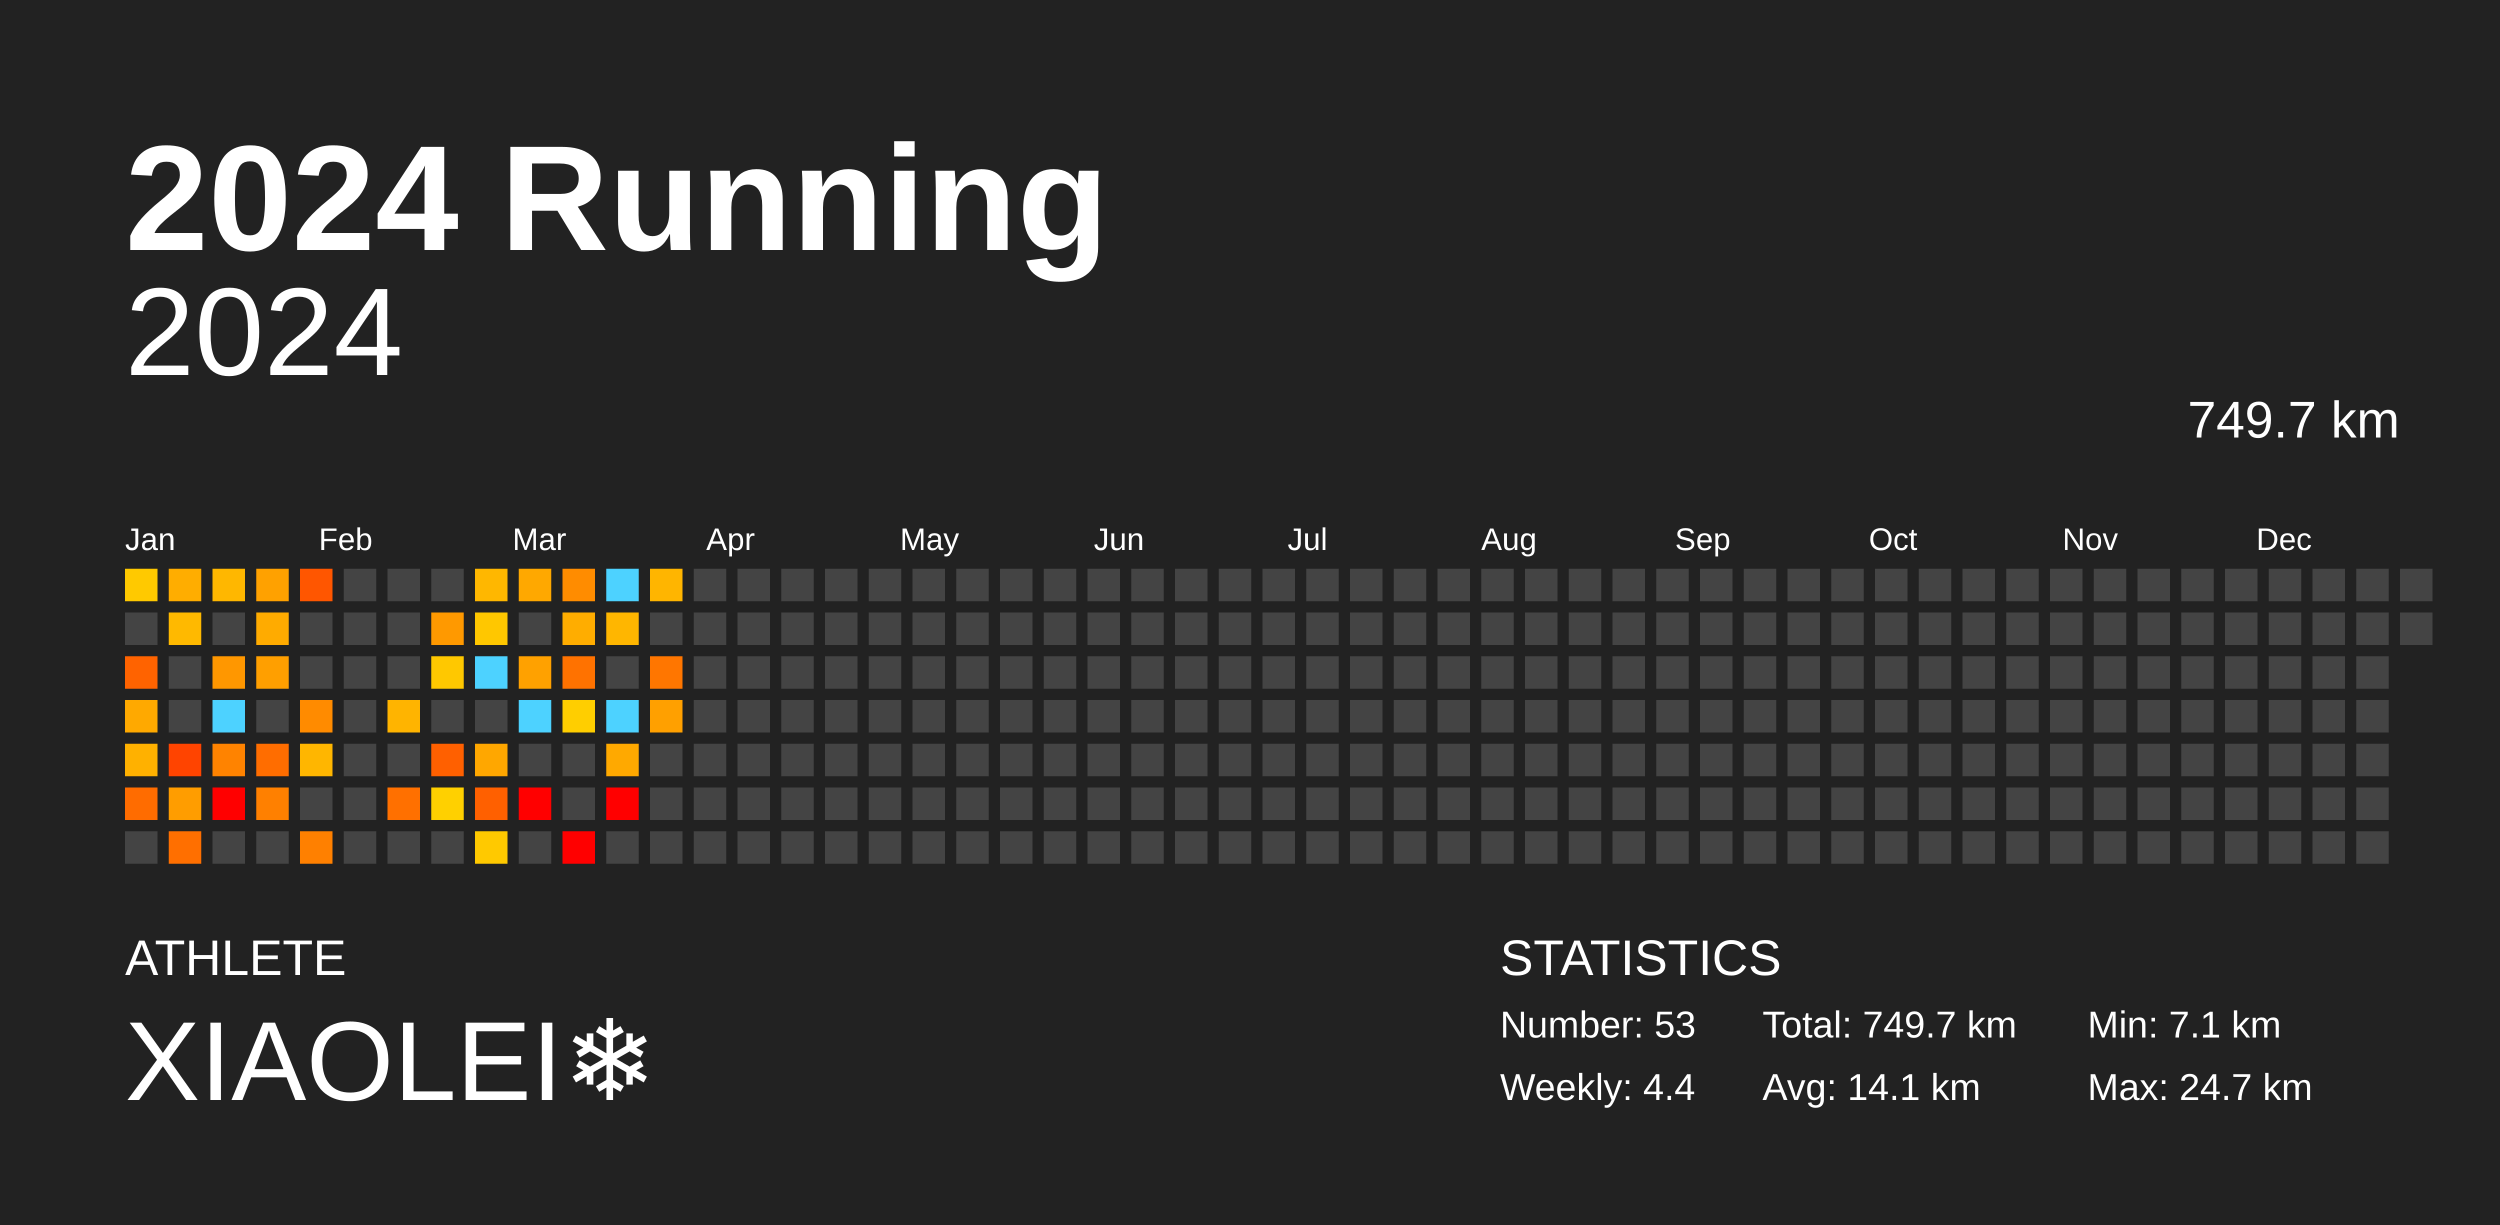
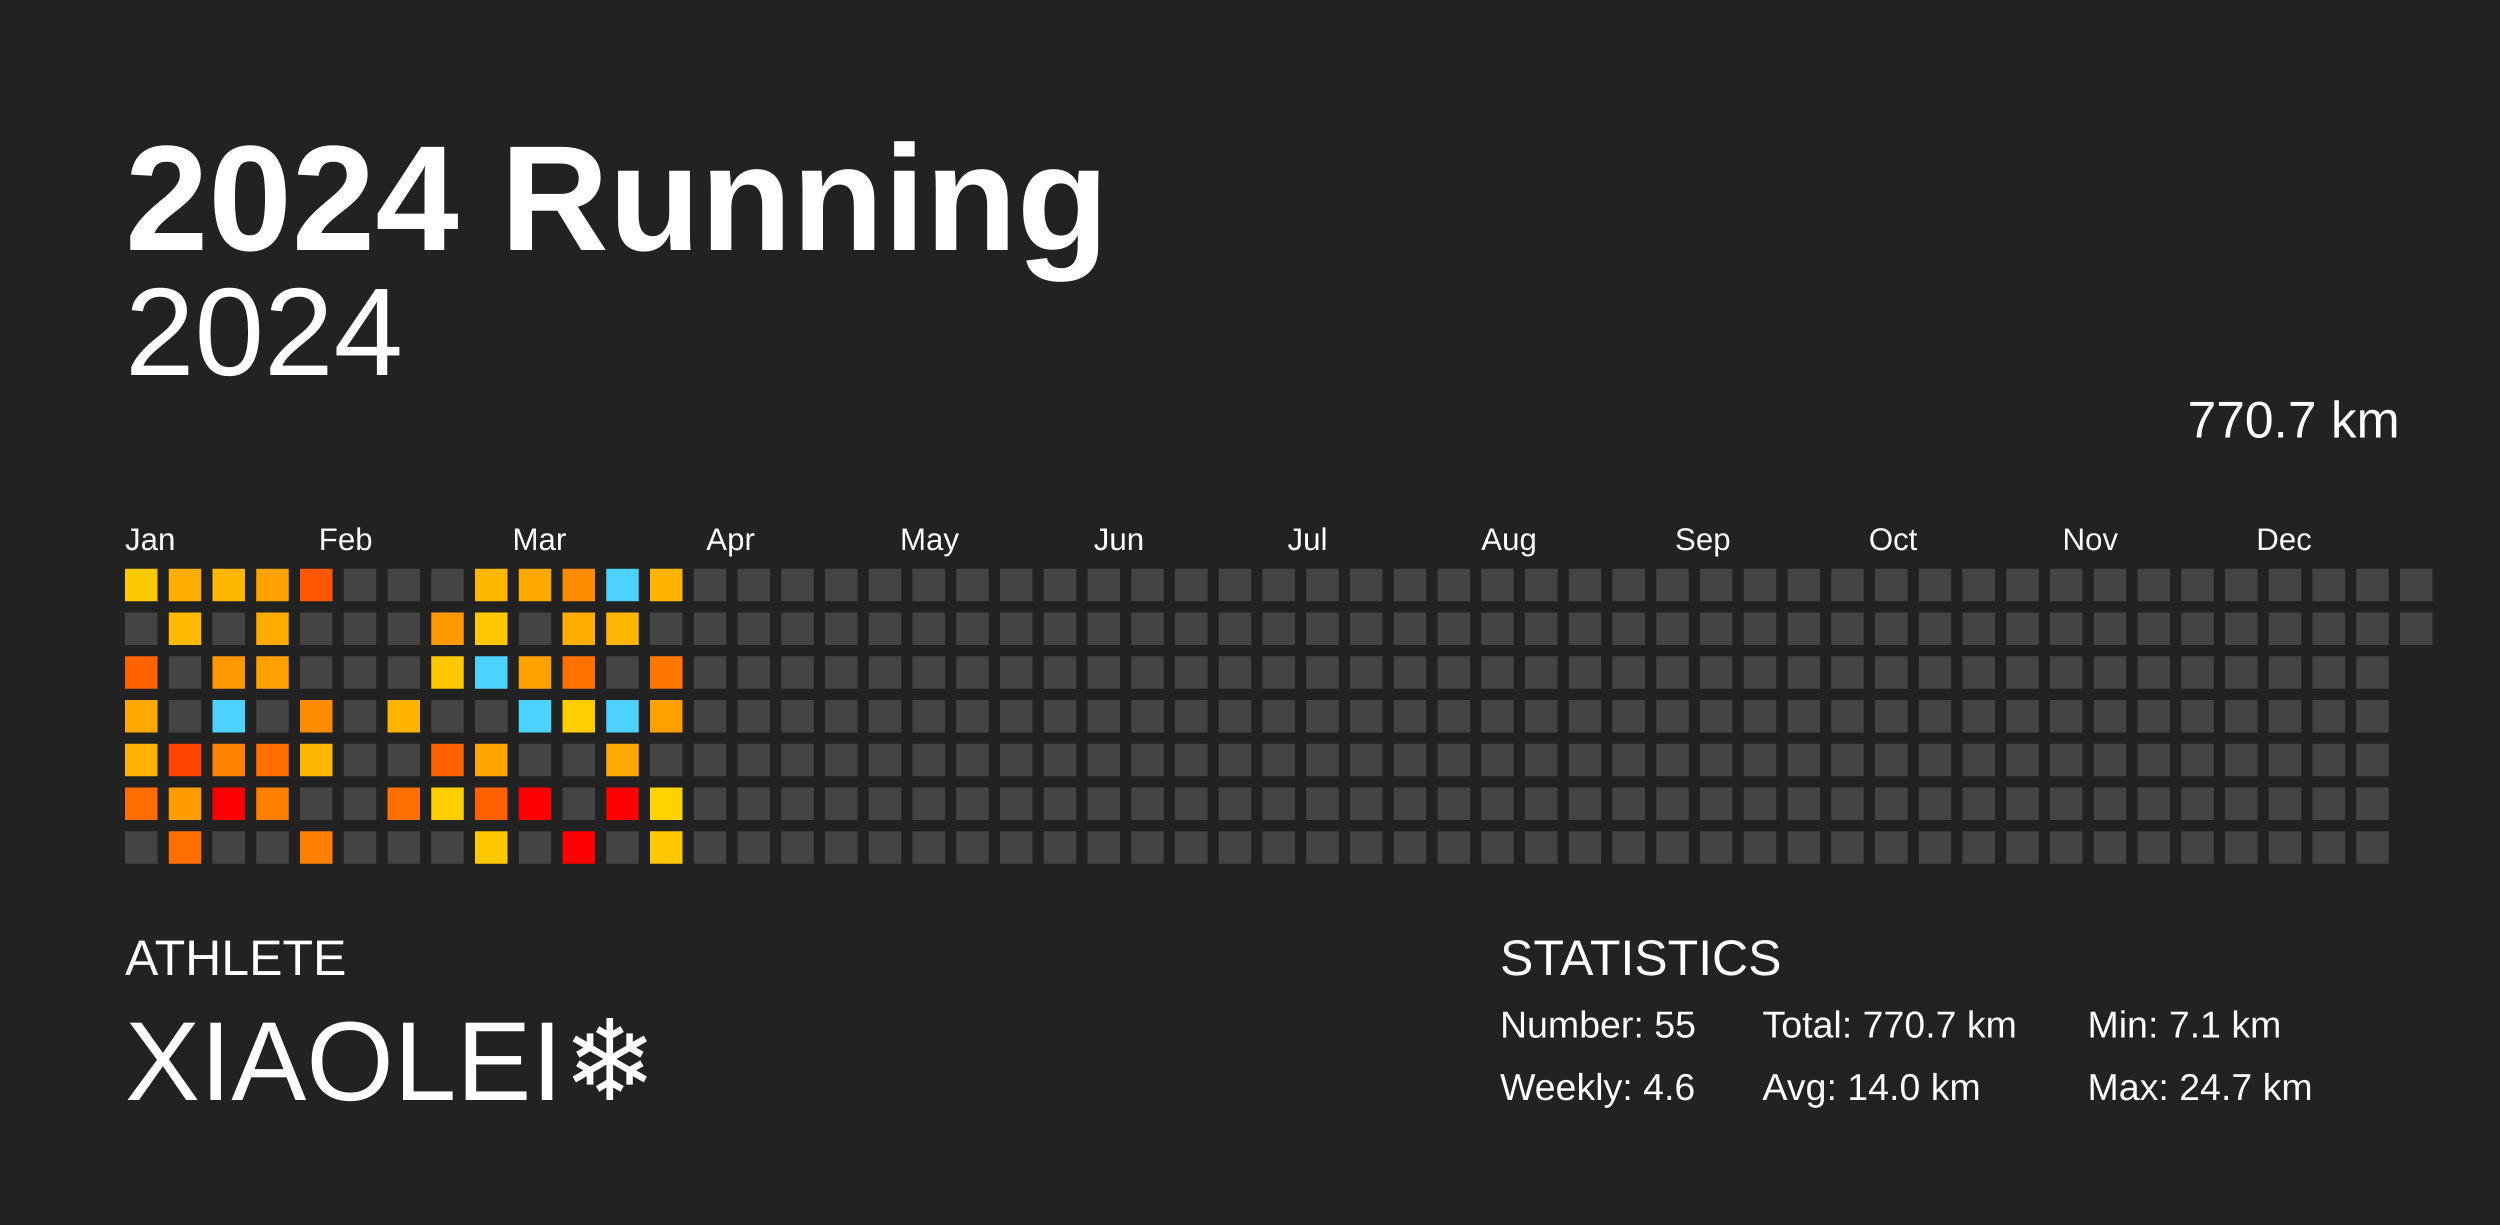
<svg xmlns="http://www.w3.org/2000/svg" baseProfile="full" height="98mm" version="1.1" viewBox="0,0,200,98" width="200mm">
  <defs />
  <rect fill="#222222" height="98" width="200" x="0" y="0" />
  <text fill="#FFFFFF" style="font-size:12px; font-family:Arial; font-weight:bold;" x="10" y="20">2024 Running</text>
  <text fill="#FFFFFF" style="font-size:4px; font-family:Arial" x="10" y="78">ATHLETE</text>
  <text fill="#FFFFFF" style="font-size:9px; font-family:Arial" x="10" y="88">XIAOLEI❄️</text>
  <text fill="#FFFFFF" style="font-size:4px; font-family:Arial" x="120" y="78">STATISTICS</text>
-   <text fill="#FFFFFF" style="font-size:3px; font-family:Arial" x="120" y="83">Number: 53</text>
-   <text fill="#FFFFFF" style="font-size:3px; font-family:Arial" x="120" y="88">Weekly: 4.4</text>
-   <text fill="#FFFFFF" style="font-size:3px; font-family:Arial" x="141" y="83">Total: 749.7 km</text>
-   <text fill="#FFFFFF" style="font-size:3px; font-family:Arial" x="141" y="88">Avg: 14.1 km</text>
+   <text fill="#FFFFFF" style="font-size:3px; font-family:Arial" x="120" y="83">Number: 55</text>
+   <text fill="#FFFFFF" style="font-size:3px; font-family:Arial" x="120" y="88">Weekly: 4.6</text>
+   <text fill="#FFFFFF" style="font-size:3px; font-family:Arial" x="141" y="83">Total: 770.7 km</text>
+   <text fill="#FFFFFF" style="font-size:3px; font-family:Arial" x="141" y="88">Avg: 14.0 km</text>
  <text fill="#FFFFFF" style="font-size:3px; font-family:Arial" x="167" y="83">Min: 7.1 km</text>
  <text fill="#FFFFFF" style="font-size:3px; font-family:Arial" x="167" y="88">Max: 24.7 km</text>
  <text alignment-baseline="hanging" fill="#FFFFFF" style="font-size:10.0px; font-family:Arial;" x="10" y="30">2024</text>
-   <text alignment-baseline="hanging" fill="#FFFFFF" style="font-size:4.125px; font-family:Arial;" x="175" y="35">749.7 km</text>
+   <text alignment-baseline="hanging" fill="#FFFFFF" style="font-size:4.125px; font-family:Arial;" x="175" y="35">770.7 km</text>
  <text fill="#FFFFFF" style="font-size:2.5px; font-family:Arial" x="10.0" y="44">Jan</text>
  <text fill="#FFFFFF" style="font-size:2.5px; font-family:Arial" x="25.5" y="44">Feb</text>
  <text fill="#FFFFFF" style="font-size:2.5px; font-family:Arial" x="41.0" y="44">Mar</text>
  <text fill="#FFFFFF" style="font-size:2.5px; font-family:Arial" x="56.5" y="44">Apr</text>
  <text fill="#FFFFFF" style="font-size:2.5px; font-family:Arial" x="72.0" y="44">May</text>
  <text fill="#FFFFFF" style="font-size:2.5px; font-family:Arial" x="87.5" y="44">Jun</text>
  <text fill="#FFFFFF" style="font-size:2.5px; font-family:Arial" x="103.0" y="44">Jul</text>
  <text fill="#FFFFFF" style="font-size:2.5px; font-family:Arial" x="118.5" y="44">Aug</text>
  <text fill="#FFFFFF" style="font-size:2.5px; font-family:Arial" x="134.0" y="44">Sep</text>
  <text fill="#FFFFFF" style="font-size:2.5px; font-family:Arial" x="149.5" y="44">Oct</text>
  <text fill="#FFFFFF" style="font-size:2.5px; font-family:Arial" x="165.0" y="44">Nov</text>
  <text fill="#FFFFFF" style="font-size:2.5px; font-family:Arial" x="180.5" y="44">Dec</text>
  <rect fill="#ffc900" height="2.6" width="2.6" x="10.0" y="45.5" />
  <rect fill="#444444" height="2.6" width="2.6" x="10.0" y="49.0" />
  <rect fill="#ff6300" height="2.6" width="2.6" x="10.0" y="52.5" />
  <rect fill="#ffa900" height="2.6" width="2.6" x="10.0" y="56.0" />
  <rect fill="#ffb100" height="2.6" width="2.6" x="10.0" y="59.5" />
  <rect fill="#ff6c00" height="2.6" width="2.6" x="10.0" y="63.0" />
  <rect fill="#444444" height="2.6" width="2.6" x="10.0" y="66.5" />
  <rect fill="#ffad00" height="2.6" width="2.6" x="13.5" y="45.5" />
  <rect fill="#ffb900" height="2.6" width="2.6" x="13.5" y="49.0" />
  <rect fill="#444444" height="2.6" width="2.6" x="13.5" y="52.5" />
  <rect fill="#444444" height="2.6" width="2.6" x="13.5" y="56.0" />
  <rect fill="#ff4400" height="2.6" width="2.6" x="13.5" y="59.5" />
  <rect fill="#ff9d00" height="2.6" width="2.6" x="13.5" y="63.0" />
  <rect fill="#ff6f00" height="2.6" width="2.6" x="13.5" y="66.5" />
  <rect fill="#ffb700" height="2.6" width="2.6" x="17.0" y="45.5" />
  <rect fill="#444444" height="2.6" width="2.6" x="17.0" y="49.0" />
  <rect fill="#ff9700" height="2.6" width="2.6" x="17.0" y="52.5" />
  <rect fill="#4dd2ff" height="2.6" width="2.6" x="17.0" y="56.0" />
  <rect fill="#ff8300" height="2.6" width="2.6" x="17.0" y="59.5" />
  <rect fill="red" height="2.6" width="2.6" x="17.0" y="63.0" />
  <rect fill="#444444" height="2.6" width="2.6" x="17.0" y="66.5" />
  <rect fill="#ffa100" height="2.6" width="2.6" x="20.5" y="45.5" />
  <rect fill="#ffab00" height="2.6" width="2.6" x="20.5" y="49.0" />
  <rect fill="#ff9f00" height="2.6" width="2.6" x="20.5" y="52.5" />
  <rect fill="#444444" height="2.6" width="2.6" x="20.5" y="56.0" />
  <rect fill="#ff6d00" height="2.6" width="2.6" x="20.5" y="59.5" />
  <rect fill="#ff8000" height="2.6" width="2.6" x="20.5" y="63.0" />
  <rect fill="#444444" height="2.6" width="2.6" x="20.5" y="66.5" />
  <rect fill="#ff5600" height="2.6" width="2.6" x="24.0" y="45.5" />
  <rect fill="#444444" height="2.6" width="2.6" x="24.0" y="49.0" />
  <rect fill="#444444" height="2.6" width="2.6" x="24.0" y="52.5" />
  <rect fill="#ff8b00" height="2.6" width="2.6" x="24.0" y="56.0" />
  <rect fill="#ffb600" height="2.6" width="2.6" x="24.0" y="59.5" />
  <rect fill="#444444" height="2.6" width="2.6" x="24.0" y="63.0" />
  <rect fill="#ff8000" height="2.6" width="2.6" x="24.0" y="66.5" />
  <rect fill="#444444" height="2.6" width="2.6" x="27.5" y="45.5" />
  <rect fill="#444444" height="2.6" width="2.6" x="27.5" y="49.0" />
  <rect fill="#444444" height="2.6" width="2.6" x="27.5" y="52.5" />
  <rect fill="#444444" height="2.6" width="2.6" x="27.5" y="56.0" />
  <rect fill="#444444" height="2.6" width="2.6" x="27.5" y="59.5" />
  <rect fill="#444444" height="2.6" width="2.6" x="27.5" y="63.0" />
  <rect fill="#444444" height="2.6" width="2.6" x="27.5" y="66.5" />
  <rect fill="#444444" height="2.6" width="2.6" x="31.0" y="45.5" />
  <rect fill="#444444" height="2.6" width="2.6" x="31.0" y="49.0" />
  <rect fill="#444444" height="2.6" width="2.6" x="31.0" y="52.5" />
  <rect fill="#ffb400" height="2.6" width="2.6" x="31.0" y="56.0" />
  <rect fill="#444444" height="2.6" width="2.6" x="31.0" y="59.5" />
  <rect fill="#ff7000" height="2.6" width="2.6" x="31.0" y="63.0" />
  <rect fill="#444444" height="2.6" width="2.6" x="31.0" y="66.5" />
  <rect fill="#444444" height="2.6" width="2.6" x="34.5" y="45.5" />
  <rect fill="#ff9900" height="2.6" width="2.6" x="34.5" y="49.0" />
  <rect fill="#ffc800" height="2.6" width="2.6" x="34.5" y="52.5" />
  <rect fill="#444444" height="2.6" width="2.6" x="34.5" y="56.0" />
  <rect fill="#ff6000" height="2.6" width="2.6" x="34.5" y="59.5" />
  <rect fill="#ffd000" height="2.6" width="2.6" x="34.5" y="63.0" />
  <rect fill="#444444" height="2.6" width="2.6" x="34.5" y="66.5" />
  <rect fill="#ffb700" height="2.6" width="2.6" x="38.0" y="45.5" />
  <rect fill="#ffc700" height="2.6" width="2.6" x="38.0" y="49.0" />
  <rect fill="#4dd2ff" height="2.6" width="2.6" x="38.0" y="52.5" />
  <rect fill="#444444" height="2.6" width="2.6" x="38.0" y="56.0" />
  <rect fill="#ffa700" height="2.6" width="2.6" x="38.0" y="59.5" />
  <rect fill="#ff6000" height="2.6" width="2.6" x="38.0" y="63.0" />
  <rect fill="#ffc900" height="2.6" width="2.6" x="38.0" y="66.5" />
  <rect fill="#ffa800" height="2.6" width="2.6" x="41.5" y="45.5" />
  <rect fill="#444444" height="2.6" width="2.6" x="41.5" y="49.0" />
  <rect fill="#ffa100" height="2.6" width="2.6" x="41.5" y="52.5" />
  <rect fill="#4dd2ff" height="2.6" width="2.6" x="41.5" y="56.0" />
  <rect fill="#444444" height="2.6" width="2.6" x="41.5" y="59.5" />
  <rect fill="red" height="2.6" width="2.6" x="41.5" y="63.0" />
  <rect fill="#444444" height="2.6" width="2.6" x="41.5" y="66.5" />
  <rect fill="#ff8c00" height="2.6" width="2.6" x="45.0" y="45.5" />
  <rect fill="#ffad00" height="2.6" width="2.6" x="45.0" y="49.0" />
  <rect fill="#ff7200" height="2.6" width="2.6" x="45.0" y="52.5" />
  <rect fill="#ffce00" height="2.6" width="2.6" x="45.0" y="56.0" />
  <rect fill="#444444" height="2.6" width="2.6" x="45.0" y="59.5" />
  <rect fill="#444444" height="2.6" width="2.6" x="45.0" y="63.0" />
  <rect fill="red" height="2.6" width="2.6" x="45.0" y="66.5" />
  <rect fill="#4dd2ff" height="2.6" width="2.6" x="48.5" y="45.5" />
  <rect fill="#ffb600" height="2.6" width="2.6" x="48.5" y="49.0" />
  <rect fill="#444444" height="2.6" width="2.6" x="48.5" y="52.5" />
  <rect fill="#4dd2ff" height="2.6" width="2.6" x="48.5" y="56.0" />
  <rect fill="#ffa900" height="2.6" width="2.6" x="48.5" y="59.5" />
  <rect fill="red" height="2.6" width="2.6" x="48.5" y="63.0" />
  <rect fill="#444444" height="2.6" width="2.6" x="48.5" y="66.5" />
  <rect fill="#ffb500" height="2.6" width="2.6" x="52.0" y="45.5" />
  <rect fill="#444444" height="2.6" width="2.6" x="52.0" y="49.0" />
  <rect fill="#ff7600" height="2.6" width="2.6" x="52.0" y="52.5" />
  <rect fill="#ffa000" height="2.6" width="2.6" x="52.0" y="56.0" />
  <rect fill="#444444" height="2.6" width="2.6" x="52.0" y="59.5" />
-   <rect fill="#444444" height="2.6" width="2.6" x="52.0" y="63.0" />
-   <rect fill="#444444" height="2.6" width="2.6" x="52.0" y="66.5" />
+   <rect fill="#ffd300" height="2.6" width="2.6" x="52.0" y="63.0" />
+   <rect fill="#ffc800" height="2.6" width="2.6" x="52.0" y="66.5" />
  <rect fill="#444444" height="2.6" width="2.6" x="55.5" y="45.5" />
  <rect fill="#444444" height="2.6" width="2.6" x="55.5" y="49.0" />
  <rect fill="#444444" height="2.6" width="2.6" x="55.5" y="52.5" />
  <rect fill="#444444" height="2.6" width="2.6" x="55.5" y="56.0" />
  <rect fill="#444444" height="2.6" width="2.6" x="55.5" y="59.5" />
  <rect fill="#444444" height="2.6" width="2.6" x="55.5" y="63.0" />
  <rect fill="#444444" height="2.6" width="2.6" x="55.5" y="66.5" />
  <rect fill="#444444" height="2.6" width="2.6" x="59.0" y="45.5" />
  <rect fill="#444444" height="2.6" width="2.6" x="59.0" y="49.0" />
  <rect fill="#444444" height="2.6" width="2.6" x="59.0" y="52.5" />
  <rect fill="#444444" height="2.6" width="2.6" x="59.0" y="56.0" />
  <rect fill="#444444" height="2.6" width="2.6" x="59.0" y="59.5" />
  <rect fill="#444444" height="2.6" width="2.6" x="59.0" y="63.0" />
  <rect fill="#444444" height="2.6" width="2.6" x="59.0" y="66.5" />
  <rect fill="#444444" height="2.6" width="2.6" x="62.5" y="45.5" />
  <rect fill="#444444" height="2.6" width="2.6" x="62.5" y="49.0" />
  <rect fill="#444444" height="2.6" width="2.6" x="62.5" y="52.5" />
  <rect fill="#444444" height="2.6" width="2.6" x="62.5" y="56.0" />
  <rect fill="#444444" height="2.6" width="2.6" x="62.5" y="59.5" />
  <rect fill="#444444" height="2.6" width="2.6" x="62.5" y="63.0" />
  <rect fill="#444444" height="2.6" width="2.6" x="62.5" y="66.5" />
  <rect fill="#444444" height="2.6" width="2.6" x="66.0" y="45.5" />
  <rect fill="#444444" height="2.6" width="2.6" x="66.0" y="49.0" />
  <rect fill="#444444" height="2.6" width="2.6" x="66.0" y="52.5" />
  <rect fill="#444444" height="2.6" width="2.6" x="66.0" y="56.0" />
  <rect fill="#444444" height="2.6" width="2.6" x="66.0" y="59.5" />
  <rect fill="#444444" height="2.6" width="2.6" x="66.0" y="63.0" />
  <rect fill="#444444" height="2.6" width="2.6" x="66.0" y="66.5" />
  <rect fill="#444444" height="2.6" width="2.6" x="69.5" y="45.5" />
  <rect fill="#444444" height="2.6" width="2.6" x="69.5" y="49.0" />
  <rect fill="#444444" height="2.6" width="2.6" x="69.5" y="52.5" />
  <rect fill="#444444" height="2.6" width="2.6" x="69.5" y="56.0" />
  <rect fill="#444444" height="2.6" width="2.6" x="69.5" y="59.5" />
  <rect fill="#444444" height="2.6" width="2.6" x="69.5" y="63.0" />
  <rect fill="#444444" height="2.6" width="2.6" x="69.5" y="66.5" />
  <rect fill="#444444" height="2.6" width="2.6" x="73.0" y="45.5" />
  <rect fill="#444444" height="2.6" width="2.6" x="73.0" y="49.0" />
  <rect fill="#444444" height="2.6" width="2.6" x="73.0" y="52.5" />
  <rect fill="#444444" height="2.6" width="2.6" x="73.0" y="56.0" />
  <rect fill="#444444" height="2.6" width="2.6" x="73.0" y="59.5" />
  <rect fill="#444444" height="2.6" width="2.6" x="73.0" y="63.0" />
  <rect fill="#444444" height="2.6" width="2.6" x="73.0" y="66.5" />
  <rect fill="#444444" height="2.6" width="2.6" x="76.5" y="45.5" />
  <rect fill="#444444" height="2.6" width="2.6" x="76.5" y="49.0" />
  <rect fill="#444444" height="2.6" width="2.6" x="76.5" y="52.5" />
  <rect fill="#444444" height="2.6" width="2.6" x="76.5" y="56.0" />
  <rect fill="#444444" height="2.6" width="2.6" x="76.5" y="59.5" />
  <rect fill="#444444" height="2.6" width="2.6" x="76.5" y="63.0" />
  <rect fill="#444444" height="2.6" width="2.6" x="76.5" y="66.5" />
  <rect fill="#444444" height="2.6" width="2.6" x="80.0" y="45.5" />
  <rect fill="#444444" height="2.6" width="2.6" x="80.0" y="49.0" />
  <rect fill="#444444" height="2.6" width="2.6" x="80.0" y="52.5" />
  <rect fill="#444444" height="2.6" width="2.6" x="80.0" y="56.0" />
  <rect fill="#444444" height="2.6" width="2.6" x="80.0" y="59.5" />
  <rect fill="#444444" height="2.6" width="2.6" x="80.0" y="63.0" />
  <rect fill="#444444" height="2.6" width="2.6" x="80.0" y="66.5" />
  <rect fill="#444444" height="2.6" width="2.6" x="83.5" y="45.5" />
  <rect fill="#444444" height="2.6" width="2.6" x="83.5" y="49.0" />
  <rect fill="#444444" height="2.6" width="2.6" x="83.5" y="52.5" />
  <rect fill="#444444" height="2.6" width="2.6" x="83.5" y="56.0" />
  <rect fill="#444444" height="2.6" width="2.6" x="83.5" y="59.5" />
  <rect fill="#444444" height="2.6" width="2.6" x="83.5" y="63.0" />
  <rect fill="#444444" height="2.6" width="2.6" x="83.5" y="66.5" />
  <rect fill="#444444" height="2.6" width="2.6" x="87.0" y="45.5" />
  <rect fill="#444444" height="2.6" width="2.6" x="87.0" y="49.0" />
  <rect fill="#444444" height="2.6" width="2.6" x="87.0" y="52.5" />
  <rect fill="#444444" height="2.6" width="2.6" x="87.0" y="56.0" />
  <rect fill="#444444" height="2.6" width="2.6" x="87.0" y="59.5" />
  <rect fill="#444444" height="2.6" width="2.6" x="87.0" y="63.0" />
  <rect fill="#444444" height="2.6" width="2.6" x="87.0" y="66.5" />
  <rect fill="#444444" height="2.6" width="2.6" x="90.5" y="45.5" />
  <rect fill="#444444" height="2.6" width="2.6" x="90.5" y="49.0" />
  <rect fill="#444444" height="2.6" width="2.6" x="90.5" y="52.5" />
  <rect fill="#444444" height="2.6" width="2.6" x="90.5" y="56.0" />
  <rect fill="#444444" height="2.6" width="2.6" x="90.5" y="59.5" />
  <rect fill="#444444" height="2.6" width="2.6" x="90.5" y="63.0" />
  <rect fill="#444444" height="2.6" width="2.6" x="90.5" y="66.5" />
  <rect fill="#444444" height="2.6" width="2.6" x="94.0" y="45.5" />
  <rect fill="#444444" height="2.6" width="2.6" x="94.0" y="49.0" />
  <rect fill="#444444" height="2.6" width="2.6" x="94.0" y="52.5" />
  <rect fill="#444444" height="2.6" width="2.6" x="94.0" y="56.0" />
  <rect fill="#444444" height="2.6" width="2.6" x="94.0" y="59.5" />
  <rect fill="#444444" height="2.6" width="2.6" x="94.0" y="63.0" />
  <rect fill="#444444" height="2.6" width="2.6" x="94.0" y="66.5" />
  <rect fill="#444444" height="2.6" width="2.6" x="97.5" y="45.5" />
  <rect fill="#444444" height="2.6" width="2.6" x="97.5" y="49.0" />
  <rect fill="#444444" height="2.6" width="2.6" x="97.5" y="52.5" />
  <rect fill="#444444" height="2.6" width="2.6" x="97.5" y="56.0" />
  <rect fill="#444444" height="2.6" width="2.6" x="97.5" y="59.5" />
  <rect fill="#444444" height="2.6" width="2.6" x="97.5" y="63.0" />
  <rect fill="#444444" height="2.6" width="2.6" x="97.5" y="66.5" />
  <rect fill="#444444" height="2.6" width="2.6" x="101.0" y="45.5" />
  <rect fill="#444444" height="2.6" width="2.6" x="101.0" y="49.0" />
  <rect fill="#444444" height="2.6" width="2.6" x="101.0" y="52.5" />
  <rect fill="#444444" height="2.6" width="2.6" x="101.0" y="56.0" />
  <rect fill="#444444" height="2.6" width="2.6" x="101.0" y="59.5" />
  <rect fill="#444444" height="2.6" width="2.6" x="101.0" y="63.0" />
  <rect fill="#444444" height="2.6" width="2.6" x="101.0" y="66.5" />
  <rect fill="#444444" height="2.6" width="2.6" x="104.5" y="45.5" />
  <rect fill="#444444" height="2.6" width="2.6" x="104.5" y="49.0" />
  <rect fill="#444444" height="2.6" width="2.6" x="104.5" y="52.5" />
  <rect fill="#444444" height="2.6" width="2.6" x="104.5" y="56.0" />
  <rect fill="#444444" height="2.6" width="2.6" x="104.5" y="59.5" />
  <rect fill="#444444" height="2.6" width="2.6" x="104.5" y="63.0" />
  <rect fill="#444444" height="2.6" width="2.6" x="104.5" y="66.5" />
  <rect fill="#444444" height="2.6" width="2.6" x="108.0" y="45.5" />
  <rect fill="#444444" height="2.6" width="2.6" x="108.0" y="49.0" />
  <rect fill="#444444" height="2.6" width="2.6" x="108.0" y="52.5" />
  <rect fill="#444444" height="2.6" width="2.6" x="108.0" y="56.0" />
  <rect fill="#444444" height="2.6" width="2.6" x="108.0" y="59.5" />
  <rect fill="#444444" height="2.6" width="2.6" x="108.0" y="63.0" />
  <rect fill="#444444" height="2.6" width="2.6" x="108.0" y="66.5" />
  <rect fill="#444444" height="2.6" width="2.6" x="111.5" y="45.5" />
  <rect fill="#444444" height="2.6" width="2.6" x="111.5" y="49.0" />
  <rect fill="#444444" height="2.6" width="2.6" x="111.5" y="52.5" />
  <rect fill="#444444" height="2.6" width="2.6" x="111.5" y="56.0" />
  <rect fill="#444444" height="2.6" width="2.6" x="111.5" y="59.5" />
  <rect fill="#444444" height="2.6" width="2.6" x="111.5" y="63.0" />
  <rect fill="#444444" height="2.6" width="2.6" x="111.5" y="66.5" />
  <rect fill="#444444" height="2.6" width="2.6" x="115.0" y="45.5" />
  <rect fill="#444444" height="2.6" width="2.6" x="115.0" y="49.0" />
  <rect fill="#444444" height="2.6" width="2.6" x="115.0" y="52.5" />
  <rect fill="#444444" height="2.6" width="2.6" x="115.0" y="56.0" />
  <rect fill="#444444" height="2.6" width="2.6" x="115.0" y="59.5" />
  <rect fill="#444444" height="2.6" width="2.6" x="115.0" y="63.0" />
  <rect fill="#444444" height="2.6" width="2.6" x="115.0" y="66.5" />
  <rect fill="#444444" height="2.6" width="2.6" x="118.5" y="45.5" />
  <rect fill="#444444" height="2.6" width="2.6" x="118.5" y="49.0" />
  <rect fill="#444444" height="2.6" width="2.6" x="118.5" y="52.5" />
  <rect fill="#444444" height="2.6" width="2.6" x="118.5" y="56.0" />
  <rect fill="#444444" height="2.6" width="2.6" x="118.5" y="59.5" />
  <rect fill="#444444" height="2.6" width="2.6" x="118.5" y="63.0" />
  <rect fill="#444444" height="2.6" width="2.6" x="118.5" y="66.5" />
  <rect fill="#444444" height="2.6" width="2.6" x="122.0" y="45.5" />
  <rect fill="#444444" height="2.6" width="2.6" x="122.0" y="49.0" />
  <rect fill="#444444" height="2.6" width="2.6" x="122.0" y="52.5" />
  <rect fill="#444444" height="2.6" width="2.6" x="122.0" y="56.0" />
  <rect fill="#444444" height="2.6" width="2.6" x="122.0" y="59.5" />
  <rect fill="#444444" height="2.6" width="2.6" x="122.0" y="63.0" />
  <rect fill="#444444" height="2.6" width="2.6" x="122.0" y="66.5" />
  <rect fill="#444444" height="2.6" width="2.6" x="125.5" y="45.5" />
  <rect fill="#444444" height="2.6" width="2.6" x="125.5" y="49.0" />
  <rect fill="#444444" height="2.6" width="2.6" x="125.5" y="52.5" />
  <rect fill="#444444" height="2.6" width="2.6" x="125.5" y="56.0" />
  <rect fill="#444444" height="2.6" width="2.6" x="125.5" y="59.5" />
  <rect fill="#444444" height="2.6" width="2.6" x="125.5" y="63.0" />
  <rect fill="#444444" height="2.6" width="2.6" x="125.5" y="66.5" />
  <rect fill="#444444" height="2.6" width="2.6" x="129.0" y="45.5" />
  <rect fill="#444444" height="2.6" width="2.6" x="129.0" y="49.0" />
  <rect fill="#444444" height="2.6" width="2.6" x="129.0" y="52.5" />
  <rect fill="#444444" height="2.6" width="2.6" x="129.0" y="56.0" />
  <rect fill="#444444" height="2.6" width="2.6" x="129.0" y="59.5" />
  <rect fill="#444444" height="2.6" width="2.6" x="129.0" y="63.0" />
  <rect fill="#444444" height="2.6" width="2.6" x="129.0" y="66.5" />
  <rect fill="#444444" height="2.6" width="2.6" x="132.5" y="45.5" />
  <rect fill="#444444" height="2.6" width="2.6" x="132.5" y="49.0" />
  <rect fill="#444444" height="2.6" width="2.6" x="132.5" y="52.5" />
  <rect fill="#444444" height="2.6" width="2.6" x="132.5" y="56.0" />
  <rect fill="#444444" height="2.6" width="2.6" x="132.5" y="59.5" />
  <rect fill="#444444" height="2.6" width="2.6" x="132.5" y="63.0" />
  <rect fill="#444444" height="2.6" width="2.6" x="132.5" y="66.5" />
  <rect fill="#444444" height="2.6" width="2.6" x="136.0" y="45.5" />
  <rect fill="#444444" height="2.6" width="2.6" x="136.0" y="49.0" />
  <rect fill="#444444" height="2.6" width="2.6" x="136.0" y="52.5" />
  <rect fill="#444444" height="2.6" width="2.6" x="136.0" y="56.0" />
  <rect fill="#444444" height="2.6" width="2.6" x="136.0" y="59.5" />
  <rect fill="#444444" height="2.6" width="2.6" x="136.0" y="63.0" />
  <rect fill="#444444" height="2.6" width="2.6" x="136.0" y="66.5" />
  <rect fill="#444444" height="2.6" width="2.6" x="139.5" y="45.5" />
  <rect fill="#444444" height="2.6" width="2.6" x="139.5" y="49.0" />
  <rect fill="#444444" height="2.6" width="2.6" x="139.5" y="52.5" />
  <rect fill="#444444" height="2.6" width="2.6" x="139.5" y="56.0" />
  <rect fill="#444444" height="2.6" width="2.6" x="139.5" y="59.5" />
  <rect fill="#444444" height="2.6" width="2.6" x="139.5" y="63.0" />
  <rect fill="#444444" height="2.6" width="2.6" x="139.5" y="66.5" />
  <rect fill="#444444" height="2.6" width="2.6" x="143.0" y="45.5" />
  <rect fill="#444444" height="2.6" width="2.6" x="143.0" y="49.0" />
  <rect fill="#444444" height="2.6" width="2.6" x="143.0" y="52.5" />
  <rect fill="#444444" height="2.6" width="2.6" x="143.0" y="56.0" />
  <rect fill="#444444" height="2.6" width="2.6" x="143.0" y="59.5" />
  <rect fill="#444444" height="2.6" width="2.6" x="143.0" y="63.0" />
  <rect fill="#444444" height="2.6" width="2.6" x="143.0" y="66.5" />
  <rect fill="#444444" height="2.6" width="2.6" x="146.5" y="45.5" />
  <rect fill="#444444" height="2.6" width="2.6" x="146.5" y="49.0" />
  <rect fill="#444444" height="2.6" width="2.6" x="146.5" y="52.5" />
  <rect fill="#444444" height="2.6" width="2.6" x="146.5" y="56.0" />
  <rect fill="#444444" height="2.6" width="2.6" x="146.5" y="59.5" />
  <rect fill="#444444" height="2.6" width="2.6" x="146.5" y="63.0" />
  <rect fill="#444444" height="2.6" width="2.6" x="146.5" y="66.5" />
  <rect fill="#444444" height="2.6" width="2.6" x="150.0" y="45.5" />
  <rect fill="#444444" height="2.6" width="2.6" x="150.0" y="49.0" />
  <rect fill="#444444" height="2.6" width="2.6" x="150.0" y="52.5" />
  <rect fill="#444444" height="2.6" width="2.6" x="150.0" y="56.0" />
  <rect fill="#444444" height="2.6" width="2.6" x="150.0" y="59.5" />
  <rect fill="#444444" height="2.6" width="2.6" x="150.0" y="63.0" />
  <rect fill="#444444" height="2.6" width="2.6" x="150.0" y="66.5" />
  <rect fill="#444444" height="2.6" width="2.6" x="153.5" y="45.5" />
  <rect fill="#444444" height="2.6" width="2.6" x="153.5" y="49.0" />
  <rect fill="#444444" height="2.6" width="2.6" x="153.5" y="52.5" />
  <rect fill="#444444" height="2.6" width="2.6" x="153.5" y="56.0" />
  <rect fill="#444444" height="2.6" width="2.6" x="153.5" y="59.5" />
  <rect fill="#444444" height="2.6" width="2.6" x="153.5" y="63.0" />
  <rect fill="#444444" height="2.6" width="2.6" x="153.5" y="66.5" />
  <rect fill="#444444" height="2.6" width="2.6" x="157.0" y="45.5" />
  <rect fill="#444444" height="2.6" width="2.6" x="157.0" y="49.0" />
  <rect fill="#444444" height="2.6" width="2.6" x="157.0" y="52.5" />
  <rect fill="#444444" height="2.6" width="2.6" x="157.0" y="56.0" />
  <rect fill="#444444" height="2.6" width="2.6" x="157.0" y="59.5" />
  <rect fill="#444444" height="2.6" width="2.6" x="157.0" y="63.0" />
  <rect fill="#444444" height="2.6" width="2.6" x="157.0" y="66.5" />
  <rect fill="#444444" height="2.6" width="2.6" x="160.5" y="45.5" />
  <rect fill="#444444" height="2.6" width="2.6" x="160.5" y="49.0" />
  <rect fill="#444444" height="2.6" width="2.6" x="160.5" y="52.5" />
  <rect fill="#444444" height="2.6" width="2.6" x="160.5" y="56.0" />
  <rect fill="#444444" height="2.6" width="2.6" x="160.5" y="59.5" />
  <rect fill="#444444" height="2.6" width="2.6" x="160.5" y="63.0" />
  <rect fill="#444444" height="2.6" width="2.6" x="160.5" y="66.5" />
  <rect fill="#444444" height="2.6" width="2.6" x="164.0" y="45.5" />
  <rect fill="#444444" height="2.6" width="2.6" x="164.0" y="49.0" />
  <rect fill="#444444" height="2.6" width="2.6" x="164.0" y="52.5" />
  <rect fill="#444444" height="2.6" width="2.6" x="164.0" y="56.0" />
  <rect fill="#444444" height="2.6" width="2.6" x="164.0" y="59.5" />
  <rect fill="#444444" height="2.6" width="2.6" x="164.0" y="63.0" />
  <rect fill="#444444" height="2.6" width="2.6" x="164.0" y="66.5" />
  <rect fill="#444444" height="2.6" width="2.6" x="167.5" y="45.5" />
  <rect fill="#444444" height="2.6" width="2.6" x="167.5" y="49.0" />
  <rect fill="#444444" height="2.6" width="2.6" x="167.5" y="52.5" />
  <rect fill="#444444" height="2.6" width="2.6" x="167.5" y="56.0" />
  <rect fill="#444444" height="2.6" width="2.6" x="167.5" y="59.5" />
  <rect fill="#444444" height="2.6" width="2.6" x="167.5" y="63.0" />
  <rect fill="#444444" height="2.6" width="2.6" x="167.5" y="66.5" />
  <rect fill="#444444" height="2.6" width="2.6" x="171.0" y="45.5" />
  <rect fill="#444444" height="2.6" width="2.6" x="171.0" y="49.0" />
  <rect fill="#444444" height="2.6" width="2.6" x="171.0" y="52.5" />
  <rect fill="#444444" height="2.6" width="2.6" x="171.0" y="56.0" />
  <rect fill="#444444" height="2.6" width="2.6" x="171.0" y="59.5" />
  <rect fill="#444444" height="2.6" width="2.6" x="171.0" y="63.0" />
  <rect fill="#444444" height="2.6" width="2.6" x="171.0" y="66.5" />
  <rect fill="#444444" height="2.6" width="2.6" x="174.5" y="45.5" />
  <rect fill="#444444" height="2.6" width="2.6" x="174.5" y="49.0" />
  <rect fill="#444444" height="2.6" width="2.6" x="174.5" y="52.5" />
  <rect fill="#444444" height="2.6" width="2.6" x="174.5" y="56.0" />
  <rect fill="#444444" height="2.6" width="2.6" x="174.5" y="59.5" />
  <rect fill="#444444" height="2.6" width="2.6" x="174.5" y="63.0" />
  <rect fill="#444444" height="2.6" width="2.6" x="174.5" y="66.5" />
  <rect fill="#444444" height="2.6" width="2.6" x="178.0" y="45.5" />
  <rect fill="#444444" height="2.6" width="2.6" x="178.0" y="49.0" />
  <rect fill="#444444" height="2.6" width="2.6" x="178.0" y="52.5" />
  <rect fill="#444444" height="2.6" width="2.6" x="178.0" y="56.0" />
  <rect fill="#444444" height="2.6" width="2.6" x="178.0" y="59.5" />
  <rect fill="#444444" height="2.6" width="2.6" x="178.0" y="63.0" />
  <rect fill="#444444" height="2.6" width="2.6" x="178.0" y="66.5" />
  <rect fill="#444444" height="2.6" width="2.6" x="181.5" y="45.5" />
  <rect fill="#444444" height="2.6" width="2.6" x="181.5" y="49.0" />
  <rect fill="#444444" height="2.6" width="2.6" x="181.5" y="52.5" />
  <rect fill="#444444" height="2.6" width="2.6" x="181.5" y="56.0" />
  <rect fill="#444444" height="2.6" width="2.6" x="181.5" y="59.5" />
  <rect fill="#444444" height="2.6" width="2.6" x="181.5" y="63.0" />
  <rect fill="#444444" height="2.6" width="2.6" x="181.5" y="66.5" />
  <rect fill="#444444" height="2.6" width="2.6" x="185.0" y="45.5" />
  <rect fill="#444444" height="2.6" width="2.6" x="185.0" y="49.0" />
  <rect fill="#444444" height="2.6" width="2.6" x="185.0" y="52.5" />
  <rect fill="#444444" height="2.6" width="2.6" x="185.0" y="56.0" />
  <rect fill="#444444" height="2.6" width="2.6" x="185.0" y="59.5" />
  <rect fill="#444444" height="2.6" width="2.6" x="185.0" y="63.0" />
  <rect fill="#444444" height="2.6" width="2.6" x="185.0" y="66.5" />
  <rect fill="#444444" height="2.6" width="2.6" x="188.5" y="45.5" />
  <rect fill="#444444" height="2.6" width="2.6" x="188.5" y="49.0" />
  <rect fill="#444444" height="2.6" width="2.6" x="188.5" y="52.5" />
  <rect fill="#444444" height="2.6" width="2.6" x="188.5" y="56.0" />
  <rect fill="#444444" height="2.6" width="2.6" x="188.5" y="59.5" />
  <rect fill="#444444" height="2.6" width="2.6" x="188.5" y="63.0" />
  <rect fill="#444444" height="2.6" width="2.6" x="188.5" y="66.5" />
  <rect fill="#444444" height="2.6" width="2.6" x="192.0" y="45.5" />
  <rect fill="#444444" height="2.6" width="2.6" x="192.0" y="49.0" />
</svg>
